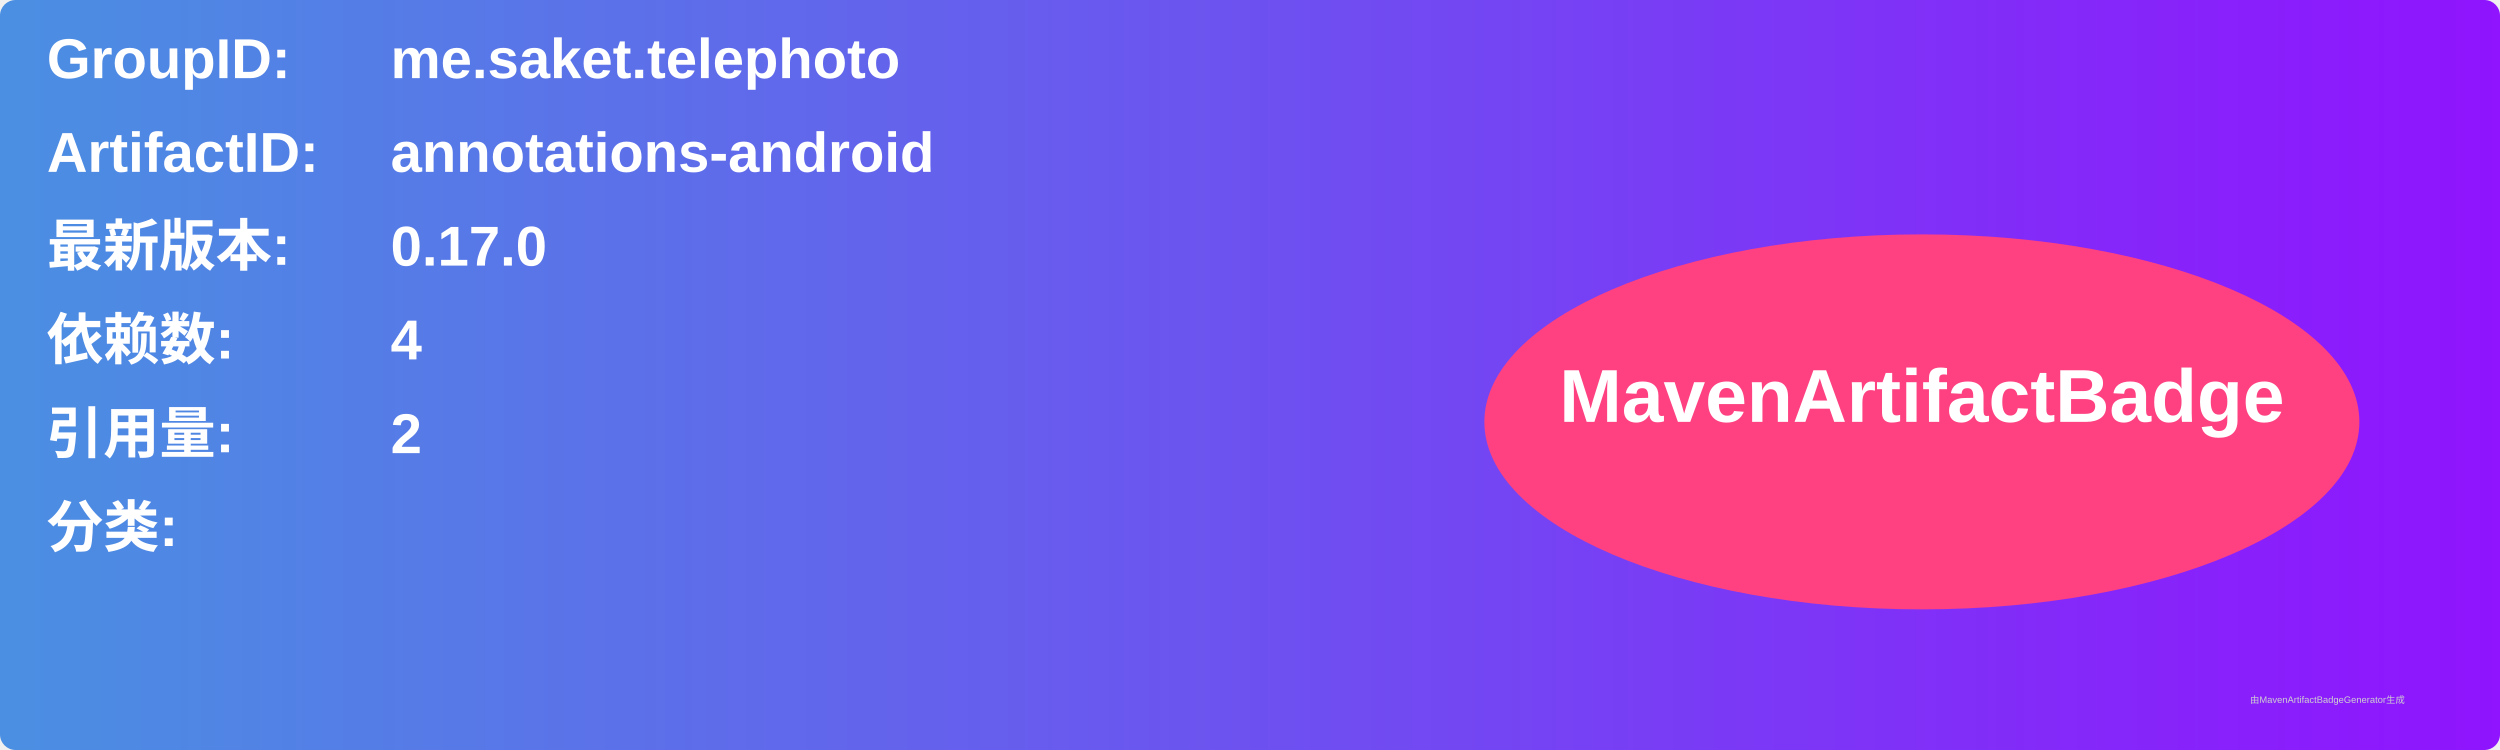
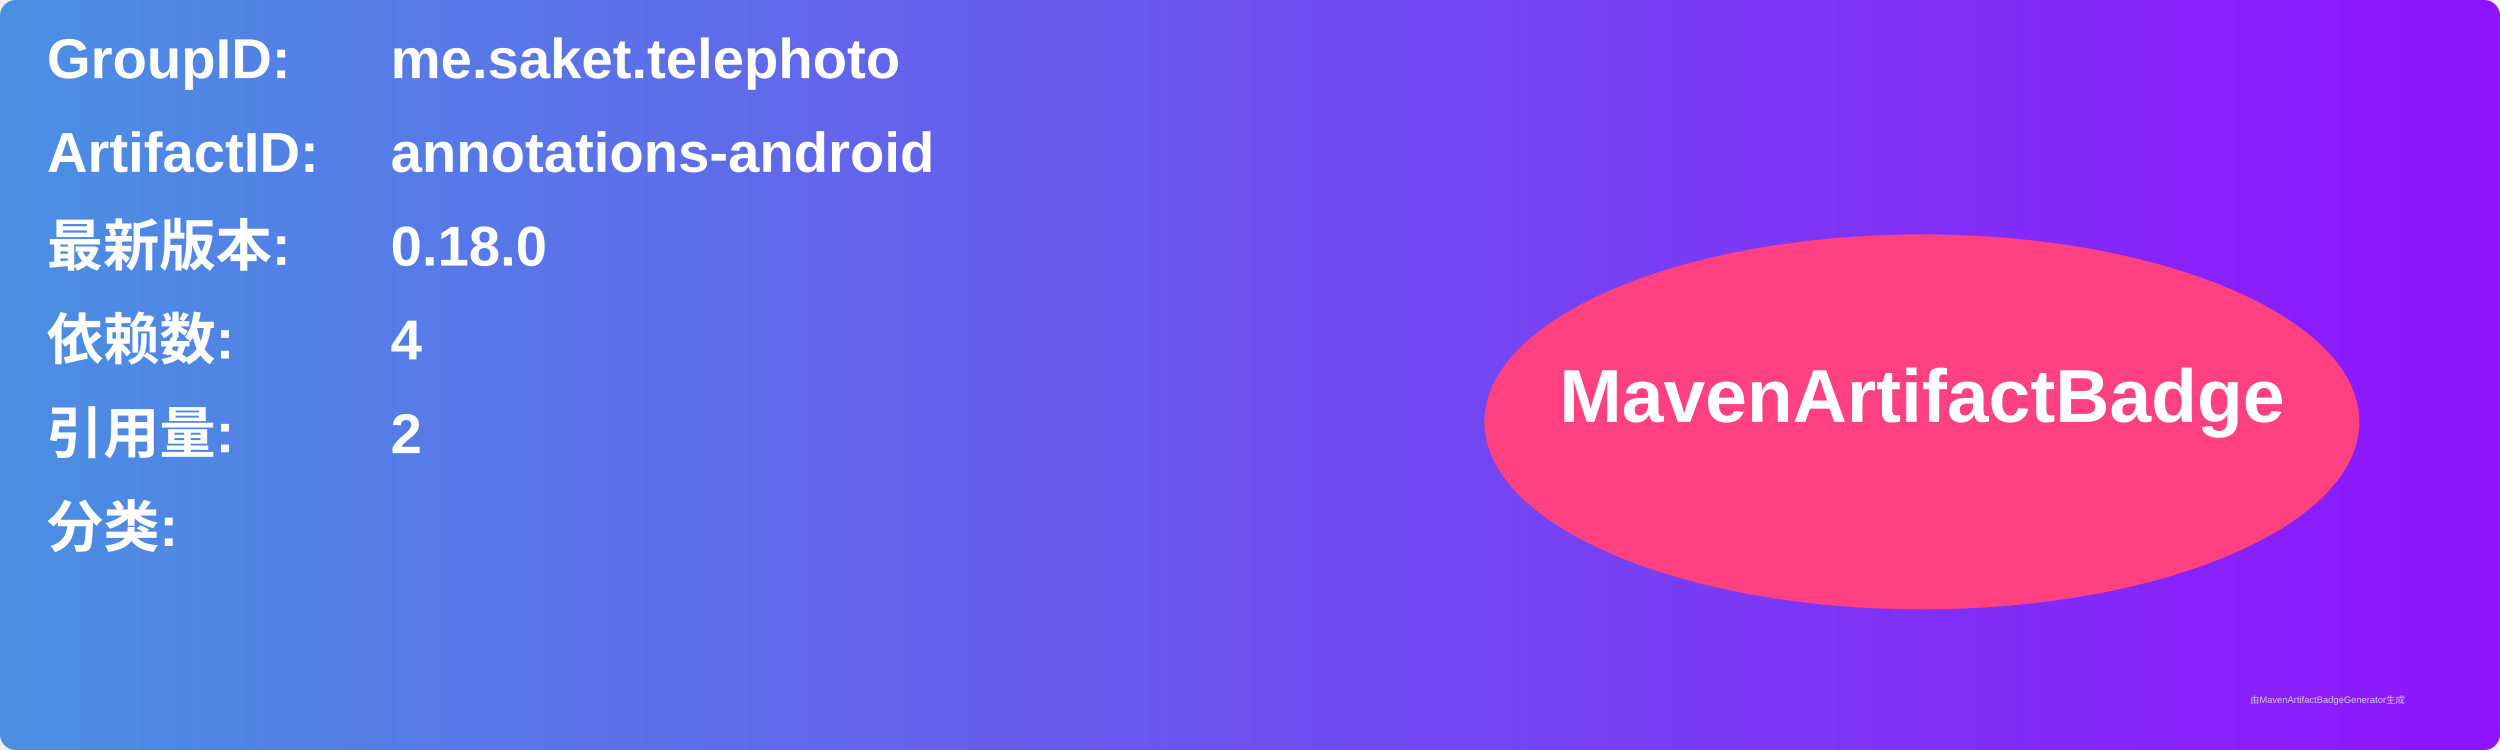
<svg xmlns="http://www.w3.org/2000/svg" width="800" height="240" viewBox="0 0 800 240">
  <linearGradient id="grad" x1="0%" y1="0%" x2="100%" y2="0%">
    <stop offset="0%" stop-color="#4a90e2" />
    <stop offset="100%" stop-color="#9013fe" />
  </linearGradient>
  <rect width="100%" height="100%" rx="5" ry="5" fill="url(#grad)" />
  <g transform="translate(15, 15)">
    <text x="0" y="10" font-family="Arial" font-size="18" fill="white" font-weight="bold" width="260">GroupID:</text>
    <text x="110" y="10" font-family="Arial" font-size="18" fill="white" font-weight="bold" width="460">me.saket.telephoto</text>
    <text x="0" y="40" font-family="Arial" font-size="18" fill="white" font-weight="bold" width="260">ArtifactID:</text>
    <text x="110" y="40" font-family="Arial" font-size="18" fill="white" font-weight="bold" width="460">annotations-android</text>
    <text x="0" y="70" font-family="Arial" font-size="18" fill="white" font-weight="bold">最新版本:</text>
    <text x="110" y="70" font-family="Arial" font-size="18" fill="white" font-weight="bold">
-       <tspan font-weight="bold">0.17.0</tspan>
+       <tspan font-weight="bold">0.18.0</tspan>
    </text>
    <text x="0" y="100" font-family="Arial" font-size="18" fill="white" font-weight="bold">依赖数: </text>
    <text x="110" y="100" font-family="Arial" font-size="18" fill="white">
      <tspan font-weight="bold">4</tspan>
    </text>
    <text x="0" y="130" font-family="Arial" font-size="18" fill="white" font-weight="bold">引用量: </text>
    <text x="110" y="130" font-family="Arial" font-size="18" fill="white">
      <tspan font-weight="bold">2</tspan>
    </text>
    <text x="0" y="160" font-family="Arial" font-size="18" fill="white" font-weight="bold">分类:</text>
    <text x="10" y="190" font-family="Arial" font-size="10" fill="white">
      <tspan font-weight="bold" />
    </text>
    <ellipse cx="600" cy="120" rx="140" ry="60" fill="#ff4081" />
    <text x="600" y="120" text-anchor="middle" font-family="Arial" font-size="24" fill="white" font-weight="bold">MavenArtifactBadge</text>
  </g>
  <text x="720" y="225" font-family="Arial" font-size="3" fill="#d0d0d0">由MavenArtifactBadgeGenerator生成</text>
</svg>
